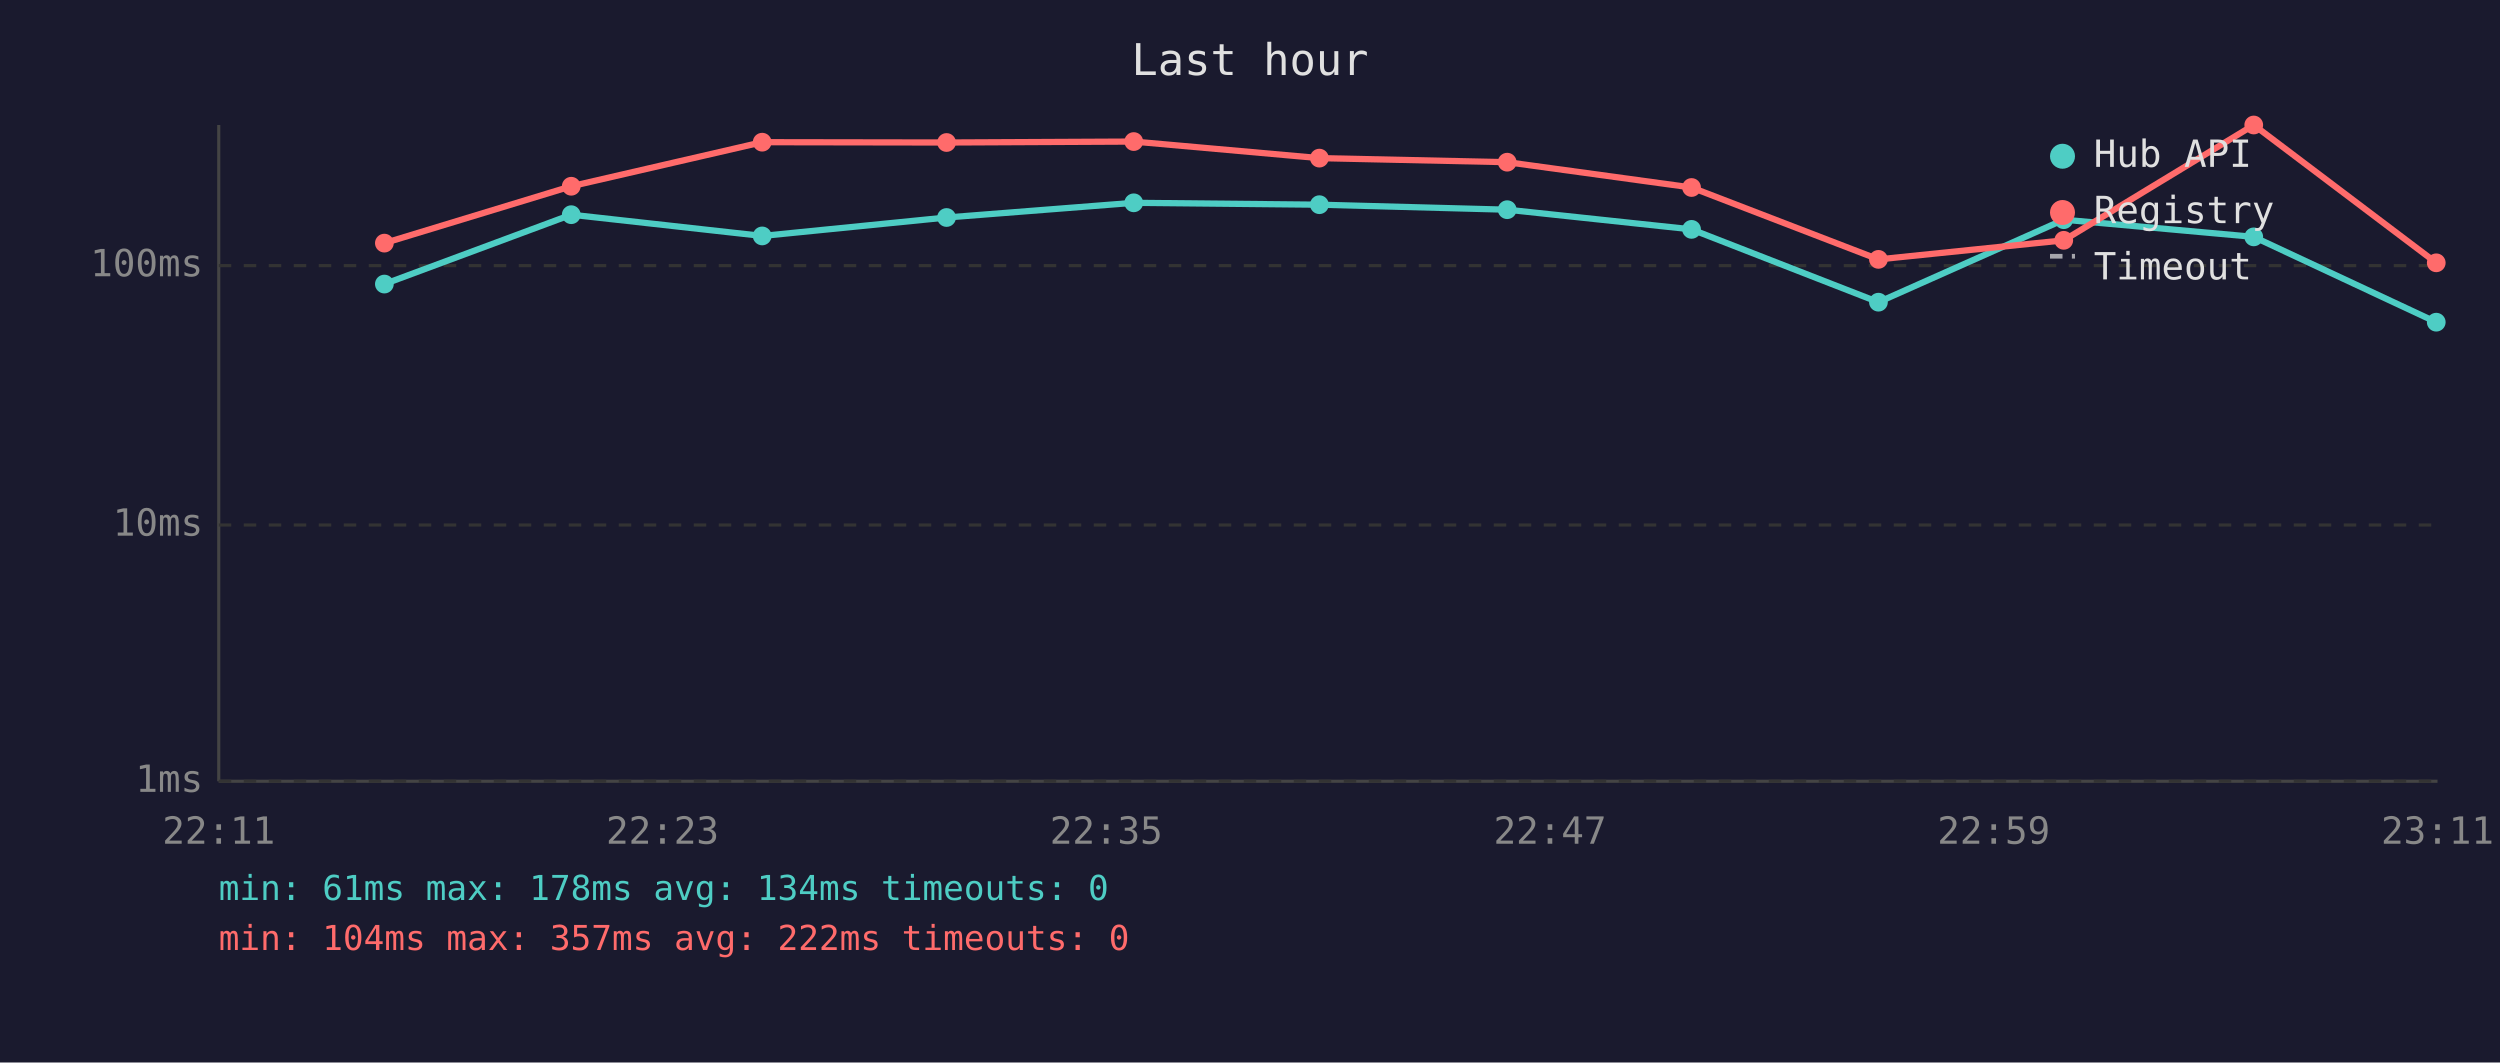
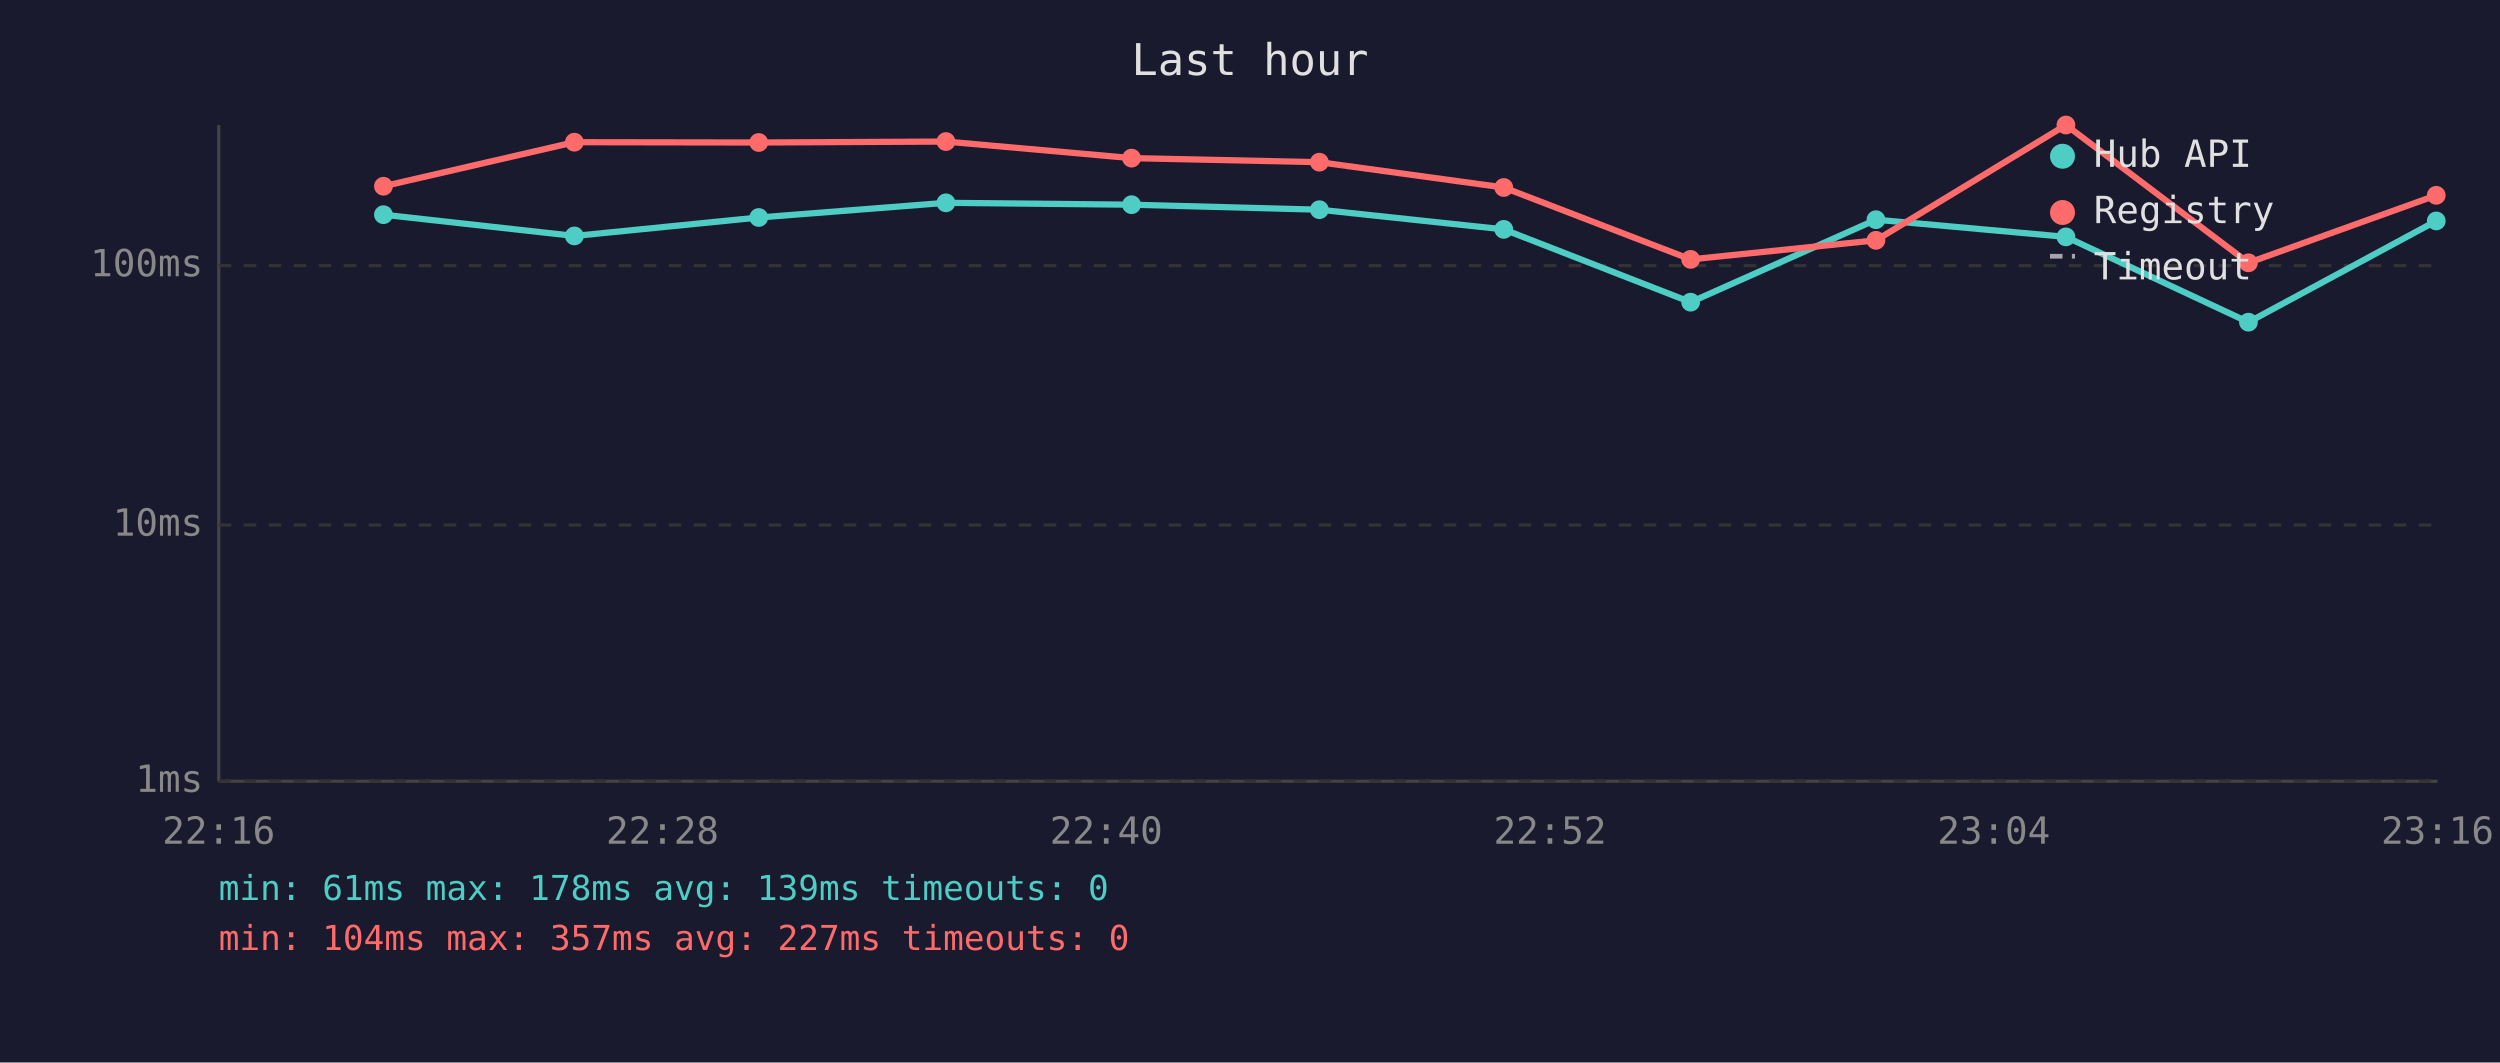
<svg xmlns="http://www.w3.org/2000/svg" viewBox="0 0 800 340" font-family="monospace" font-size="12">
  <rect width="800" height="340" fill="#1a1a2e" />
  <text x="400" y="24" fill="#e0e0e0" font-size="14" text-anchor="middle">Last hour</text>
  <line x1="70" y1="40" x2="70" y2="250" stroke="#444" stroke-width="1" />
  <line x1="70" y1="250" x2="780" y2="250" stroke="#444" stroke-width="1" />
  <line x1="70" y1="250" x2="780" y2="250" stroke="#333" stroke-width="1" stroke-dasharray="4" />
  <text x="65" y="250" fill="#888" text-anchor="end" dominant-baseline="middle">1ms</text>
  <line x1="70" y1="168" x2="780" y2="168" stroke="#333" stroke-width="1" stroke-dasharray="4" />
  <text x="65" y="168" fill="#888" text-anchor="end" dominant-baseline="middle">10ms</text>
  <line x1="70" y1="85" x2="780" y2="85" stroke="#333" stroke-width="1" stroke-dasharray="4" />
  <text x="65" y="85" fill="#888" text-anchor="end" dominant-baseline="middle">100ms</text>
-   <text x="70" y="270" fill="#888" text-anchor="middle">22:11</text>
-   <text x="212" y="270" fill="#888" text-anchor="middle">22:23</text>
-   <text x="354" y="270" fill="#888" text-anchor="middle">22:35</text>
-   <text x="496" y="270" fill="#888" text-anchor="middle">22:47</text>
-   <text x="638" y="270" fill="#888" text-anchor="middle">22:59</text>
-   <text x="780" y="270" fill="#888" text-anchor="middle">23:11</text>
-   <polyline points="123.0,90.9 182.8,68.7 243.9,75.5 302.9,69.6 362.8,64.9 422.2,65.5 482.3,67.1 541.3,73.4 601.1,96.7 660.4,70.3 721.2,75.8 779.6,103.1" fill="none" stroke="#4ecdc4" stroke-width="2" opacity="1" />
-   <circle cx="123.0" cy="90.9" r="3" fill="#4ecdc4" />
-   <circle cx="182.8" cy="68.7" r="3" fill="#4ecdc4" />
-   <circle cx="243.9" cy="75.5" r="3" fill="#4ecdc4" />
-   <circle cx="302.9" cy="69.6" r="3" fill="#4ecdc4" />
-   <circle cx="362.8" cy="64.9" r="3" fill="#4ecdc4" />
-   <circle cx="422.2" cy="65.5" r="3" fill="#4ecdc4" />
-   <circle cx="482.3" cy="67.1" r="3" fill="#4ecdc4" />
-   <circle cx="541.3" cy="73.4" r="3" fill="#4ecdc4" />
-   <circle cx="601.1" cy="96.7" r="3" fill="#4ecdc4" />
-   <circle cx="660.4" cy="70.3" r="3" fill="#4ecdc4" />
-   <circle cx="721.2" cy="75.8" r="3" fill="#4ecdc4" />
-   <circle cx="779.6" cy="103.1" r="3" fill="#4ecdc4" />
-   <polyline points="123.0,77.8 182.8,59.6 243.9,45.5 302.9,45.6 362.8,45.3 422.2,50.6 482.3,51.9 541.3,60.0 601.1,83.0 660.4,76.9 721.2,40.0 779.6,84.1" fill="none" stroke="#ff6b6b" stroke-width="2" opacity="1" />
-   <circle cx="123.0" cy="77.8" r="3" fill="#ff6b6b" />
-   <circle cx="182.8" cy="59.6" r="3" fill="#ff6b6b" />
-   <circle cx="243.9" cy="45.5" r="3" fill="#ff6b6b" />
-   <circle cx="302.9" cy="45.6" r="3" fill="#ff6b6b" />
-   <circle cx="362.8" cy="45.3" r="3" fill="#ff6b6b" />
-   <circle cx="422.2" cy="50.6" r="3" fill="#ff6b6b" />
-   <circle cx="482.3" cy="51.9" r="3" fill="#ff6b6b" />
-   <circle cx="541.3" cy="60.0" r="3" fill="#ff6b6b" />
-   <circle cx="601.1" cy="83.0" r="3" fill="#ff6b6b" />
-   <circle cx="660.4" cy="76.9" r="3" fill="#ff6b6b" />
-   <circle cx="721.2" cy="40.0" r="3" fill="#ff6b6b" />
-   <circle cx="779.6" cy="84.1" r="3" fill="#ff6b6b" />
+   <text x="70" y="270" fill="#888" text-anchor="middle">22:16</text>
+   <text x="212" y="270" fill="#888" text-anchor="middle">22:28</text>
+   <text x="354" y="270" fill="#888" text-anchor="middle">22:40</text>
+   <text x="496" y="270" fill="#888" text-anchor="middle">22:52</text>
+   <text x="638" y="270" fill="#888" text-anchor="middle">23:04</text>
+   <text x="780" y="270" fill="#888" text-anchor="middle">23:16</text>
+   <polyline points="122.7,68.7 183.8,75.5 242.8,69.6 302.7,64.9 362.1,65.5 422.2,67.1 481.2,73.4 541.0,96.7 600.3,70.3 661.1,75.8 719.5,103.1 779.6,70.7" fill="none" stroke="#4ecdc4" stroke-width="2" opacity="1" />
+   <circle cx="122.7" cy="68.7" r="3" fill="#4ecdc4" />
+   <circle cx="183.8" cy="75.5" r="3" fill="#4ecdc4" />
+   <circle cx="242.8" cy="69.6" r="3" fill="#4ecdc4" />
+   <circle cx="302.7" cy="64.9" r="3" fill="#4ecdc4" />
+   <circle cx="362.1" cy="65.5" r="3" fill="#4ecdc4" />
+   <circle cx="422.2" cy="67.1" r="3" fill="#4ecdc4" />
+   <circle cx="481.2" cy="73.4" r="3" fill="#4ecdc4" />
+   <circle cx="541.0" cy="96.7" r="3" fill="#4ecdc4" />
+   <circle cx="600.3" cy="70.3" r="3" fill="#4ecdc4" />
+   <circle cx="661.1" cy="75.8" r="3" fill="#4ecdc4" />
+   <circle cx="719.5" cy="103.1" r="3" fill="#4ecdc4" />
+   <circle cx="779.6" cy="70.7" r="3" fill="#4ecdc4" />
+   <polyline points="122.7,59.6 183.8,45.5 242.8,45.6 302.7,45.3 362.1,50.6 422.2,51.9 481.2,60.0 541.0,83.0 600.3,76.9 661.1,40.0 719.5,84.1 779.6,62.5" fill="none" stroke="#ff6b6b" stroke-width="2" opacity="1" />
+   <circle cx="122.7" cy="59.6" r="3" fill="#ff6b6b" />
+   <circle cx="183.8" cy="45.5" r="3" fill="#ff6b6b" />
+   <circle cx="242.8" cy="45.6" r="3" fill="#ff6b6b" />
+   <circle cx="302.7" cy="45.3" r="3" fill="#ff6b6b" />
+   <circle cx="362.1" cy="50.6" r="3" fill="#ff6b6b" />
+   <circle cx="422.2" cy="51.9" r="3" fill="#ff6b6b" />
+   <circle cx="481.2" cy="60.0" r="3" fill="#ff6b6b" />
+   <circle cx="541.0" cy="83.0" r="3" fill="#ff6b6b" />
+   <circle cx="600.3" cy="76.9" r="3" fill="#ff6b6b" />
+   <circle cx="661.1" cy="40.0" r="3" fill="#ff6b6b" />
+   <circle cx="719.5" cy="84.1" r="3" fill="#ff6b6b" />
+   <circle cx="779.6" cy="62.5" r="3" fill="#ff6b6b" />
  <circle cx="660" cy="50" r="4" fill="#4ecdc4" />
  <text x="670" y="50" fill="#e0e0e0" dominant-baseline="middle">Hub API</text>
  <circle cx="660" cy="68" r="4" fill="#ff6b6b" />
  <text x="670" y="68" fill="#e0e0e0" dominant-baseline="middle">Registry</text>
  <line x1="656" y1="82" x2="664" y2="82" stroke="#e0e0e0" stroke-width="1.5" stroke-dasharray="4,3" opacity="0.7" />
  <text x="670" y="86" fill="#e0e0e0" dominant-baseline="middle">Timeout</text>
-   <text x="70" y="288" fill="#4ecdc4" font-size="11">min: 61ms  max: 178ms  avg: 134ms  timeouts: 0</text>
-   <text x="70" y="304" fill="#ff6b6b" font-size="11">min: 104ms  max: 357ms  avg: 222ms  timeouts: 0</text>
+   <text x="70" y="288" fill="#4ecdc4" font-size="11">min: 61ms  max: 178ms  avg: 139ms  timeouts: 0</text>
+   <text x="70" y="304" fill="#ff6b6b" font-size="11">min: 104ms  max: 357ms  avg: 227ms  timeouts: 0</text>
</svg>
